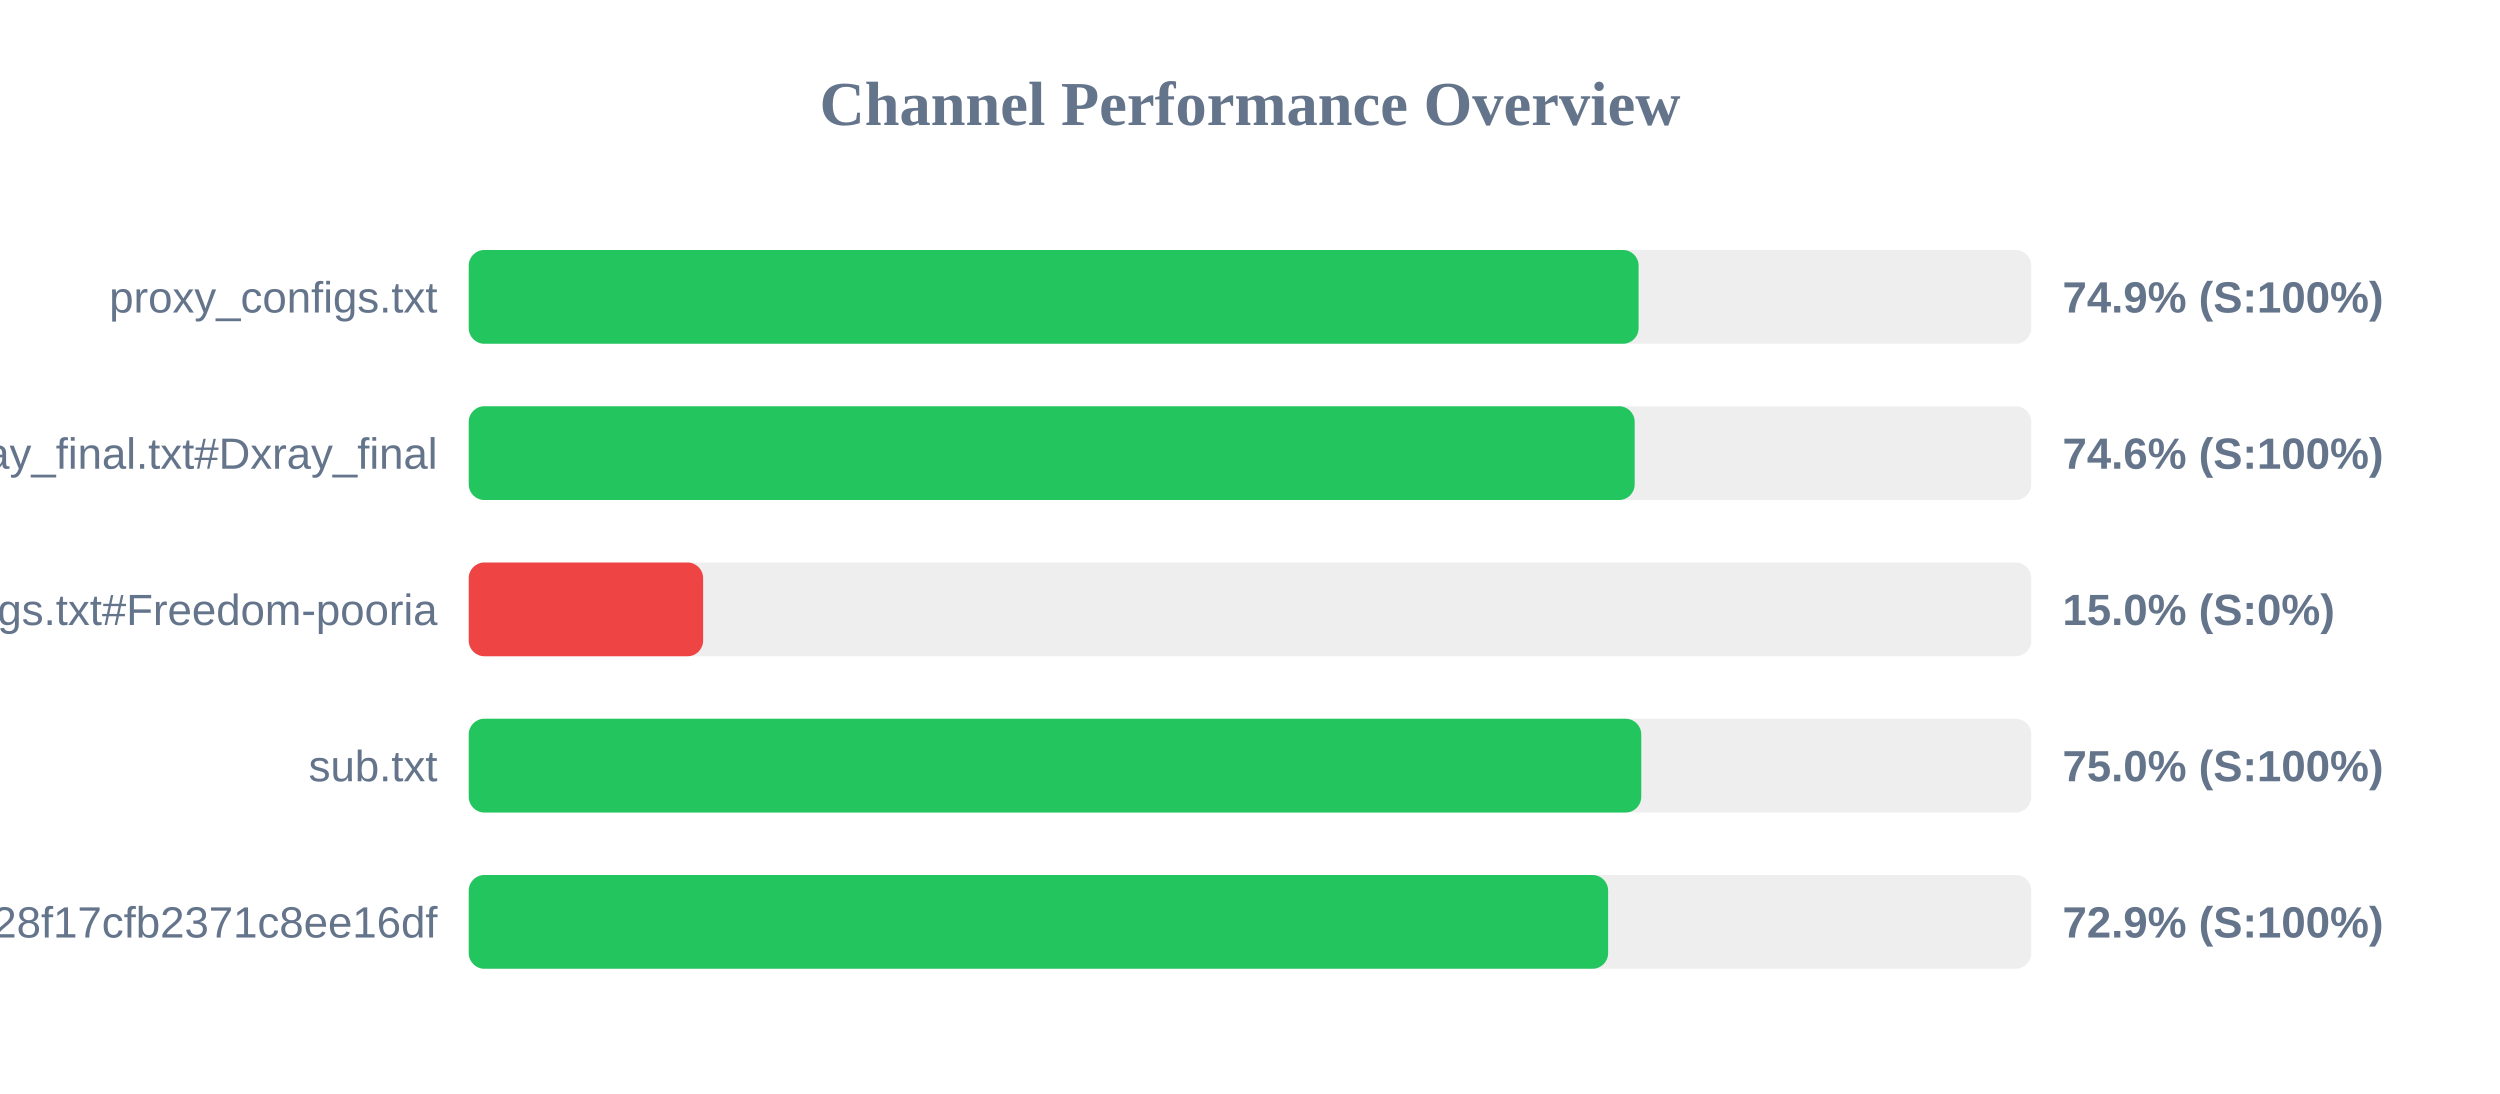
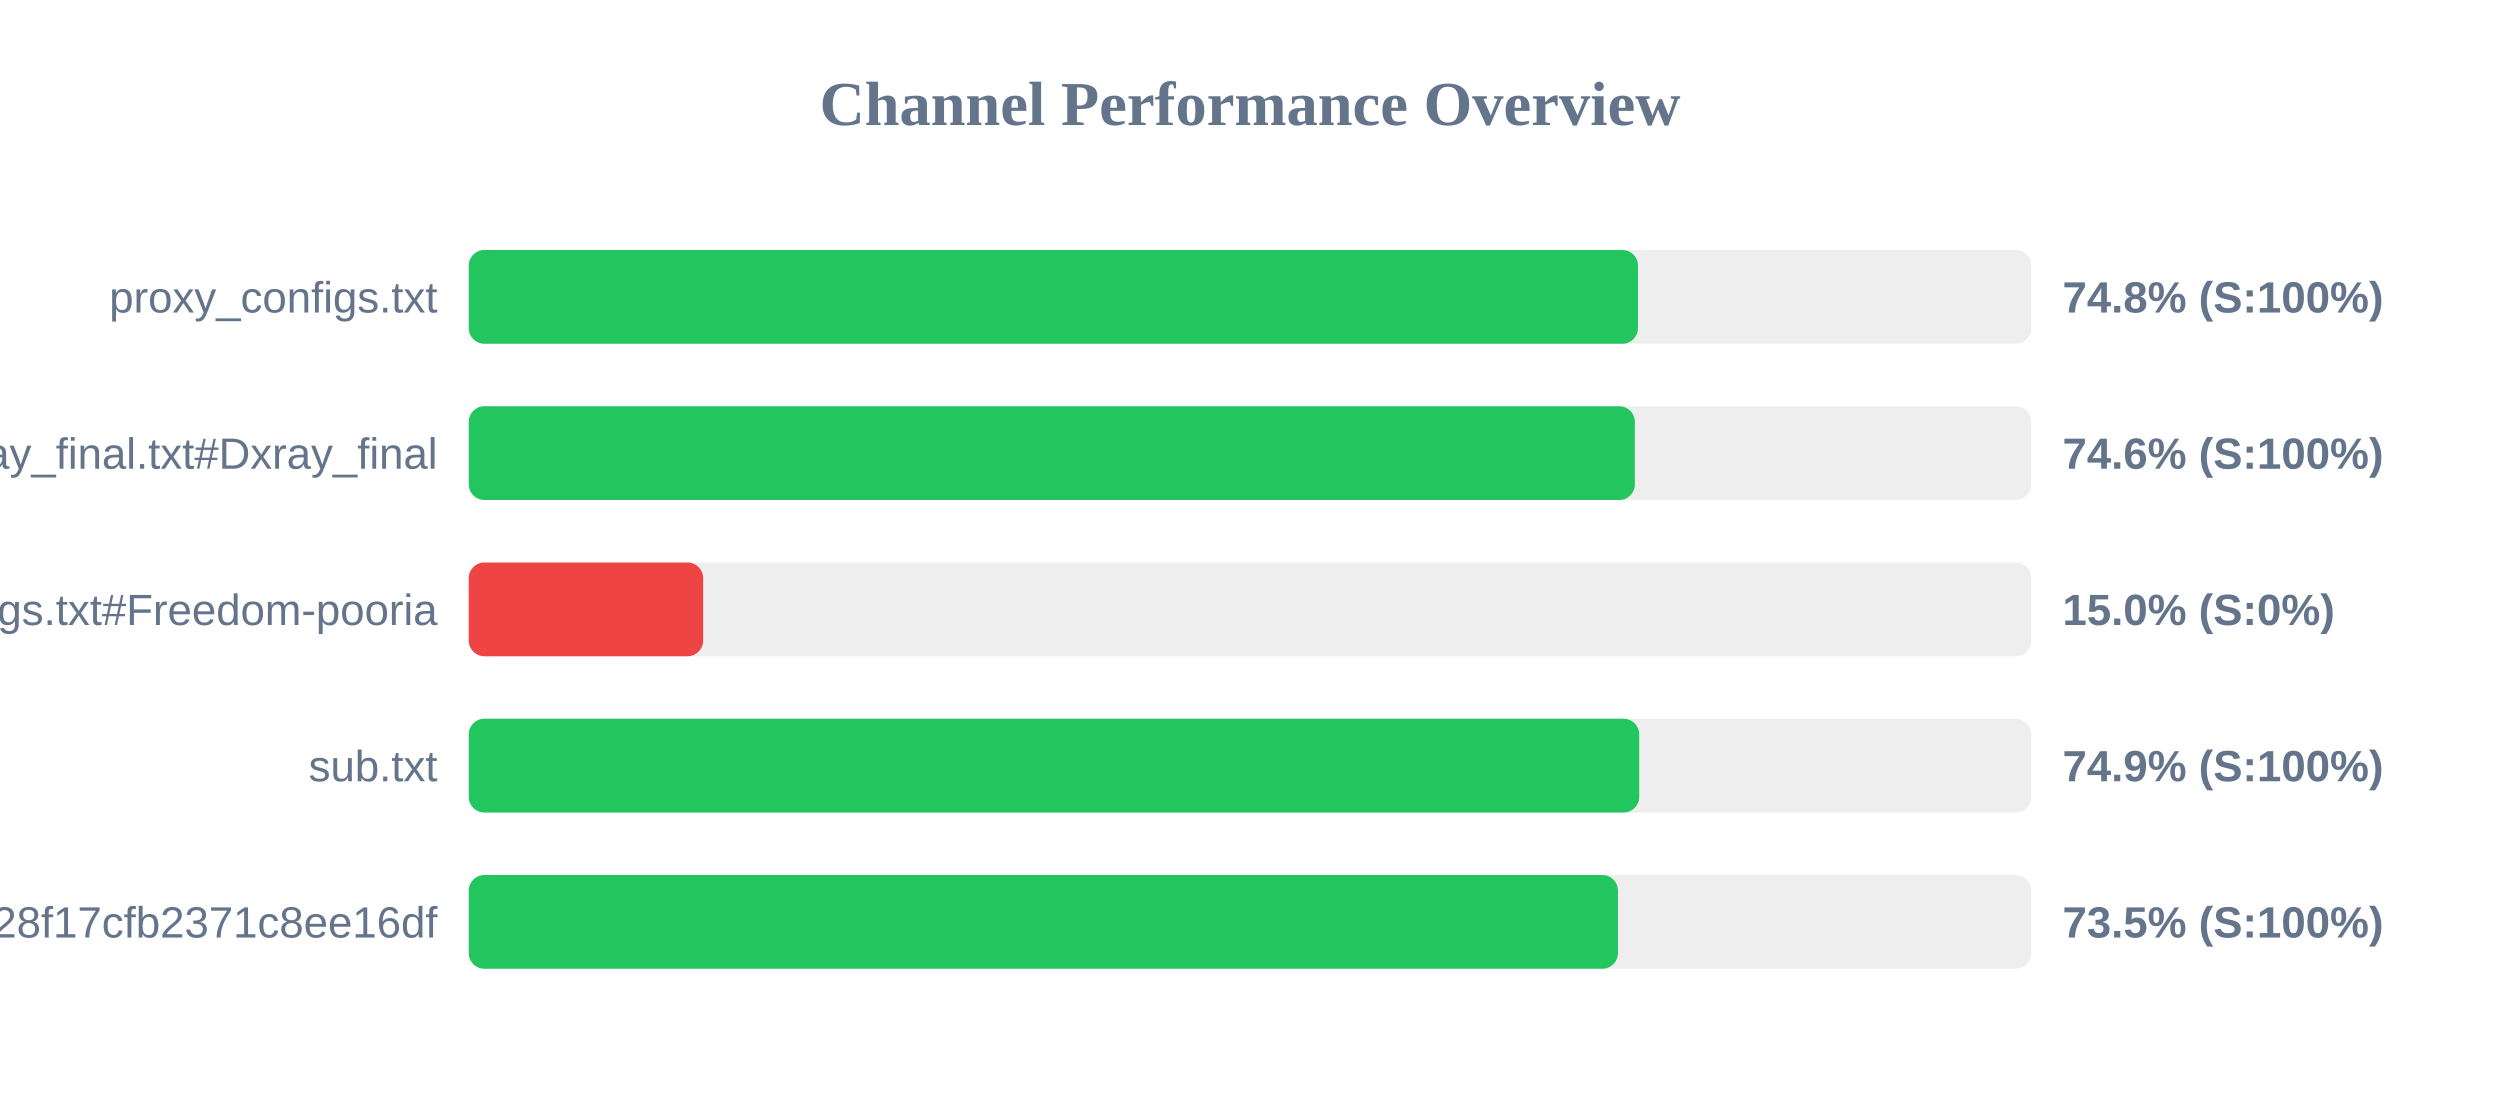
<svg xmlns="http://www.w3.org/2000/svg" width="800" height="350" version="1.1">
  <style>
        .row { font: 14px Arial; fill: #64748b; }
        .score { font: bold 14px Arial; fill: #64748b; }
    </style>
  <text x="400" y="40" text-anchor="middle" font-size="20px" font-weight="bold" fill="#64748b">Channel Performance Overview</text>
  <rect x="150" y="80" width="500" height="30" fill="#eee" rx="5" />
-   <rect x="150" y="80" width="374.35" height="30" fill="#22c55e" rx="5" />
+   <rect x="150" y="80" width="374.15" height="30" fill="#22c55e" rx="5" />
  <text x="140" y="100" text-anchor="end" class="row">proxy_configs.txt</text>
-   <text x="660" y="100" text-anchor="start" class="score">74.9% (S:100%)</text>
+   <text x="660" y="100" text-anchor="start" class="score">74.8% (S:100%)</text>
  <rect x="150" y="130" width="500" height="30" fill="#eee" rx="5" />
-   <rect x="150" y="130" width="373.1" height="30" fill="#22c55e" rx="5" />
+   <rect x="150" y="130" width="373.15" height="30" fill="#22c55e" rx="5" />
  <text x="140" y="150" text-anchor="end" class="row">xray_final.txt#Dxray_final</text>
  <text x="660" y="150" text-anchor="start" class="score">74.6% (S:100%)</text>
  <rect x="150" y="180" width="500" height="30" fill="#eee" rx="5" />
  <rect x="150" y="180" width="75.0" height="30" fill="#ef4444" rx="5" />
  <text x="140" y="200" text-anchor="end" class="row">v2ray_configs.txt#Freedom-pooria</text>
  <text x="660" y="200" text-anchor="start" class="score">15.0% (S:0%)</text>
  <rect x="150" y="230" width="500" height="30" fill="#eee" rx="5" />
-   <rect x="150" y="230" width="375.2" height="30" fill="#22c55e" rx="5" />
+   <rect x="150" y="230" width="374.55" height="30" fill="#22c55e" rx="5" />
  <text x="140" y="250" text-anchor="end" class="row">sub.txt</text>
-   <text x="660" y="250" text-anchor="start" class="score">75.0% (S:100%)</text>
+   <text x="660" y="250" text-anchor="start" class="score">74.9% (S:100%)</text>
  <rect x="150" y="280" width="500" height="30" fill="#eee" rx="5" />
-   <rect x="150" y="280" width="364.6" height="30" fill="#22c55e" rx="5" />
+   <rect x="150" y="280" width="367.75" height="30" fill="#22c55e" rx="5" />
  <text x="140" y="300" text-anchor="end" class="row">?token=fedfed7b41b828f17cfb2371c8ee16df</text>
-   <text x="660" y="300" text-anchor="start" class="score">72.9% (S:100%)</text>
+   <text x="660" y="300" text-anchor="start" class="score">73.5% (S:100%)</text>
</svg>
